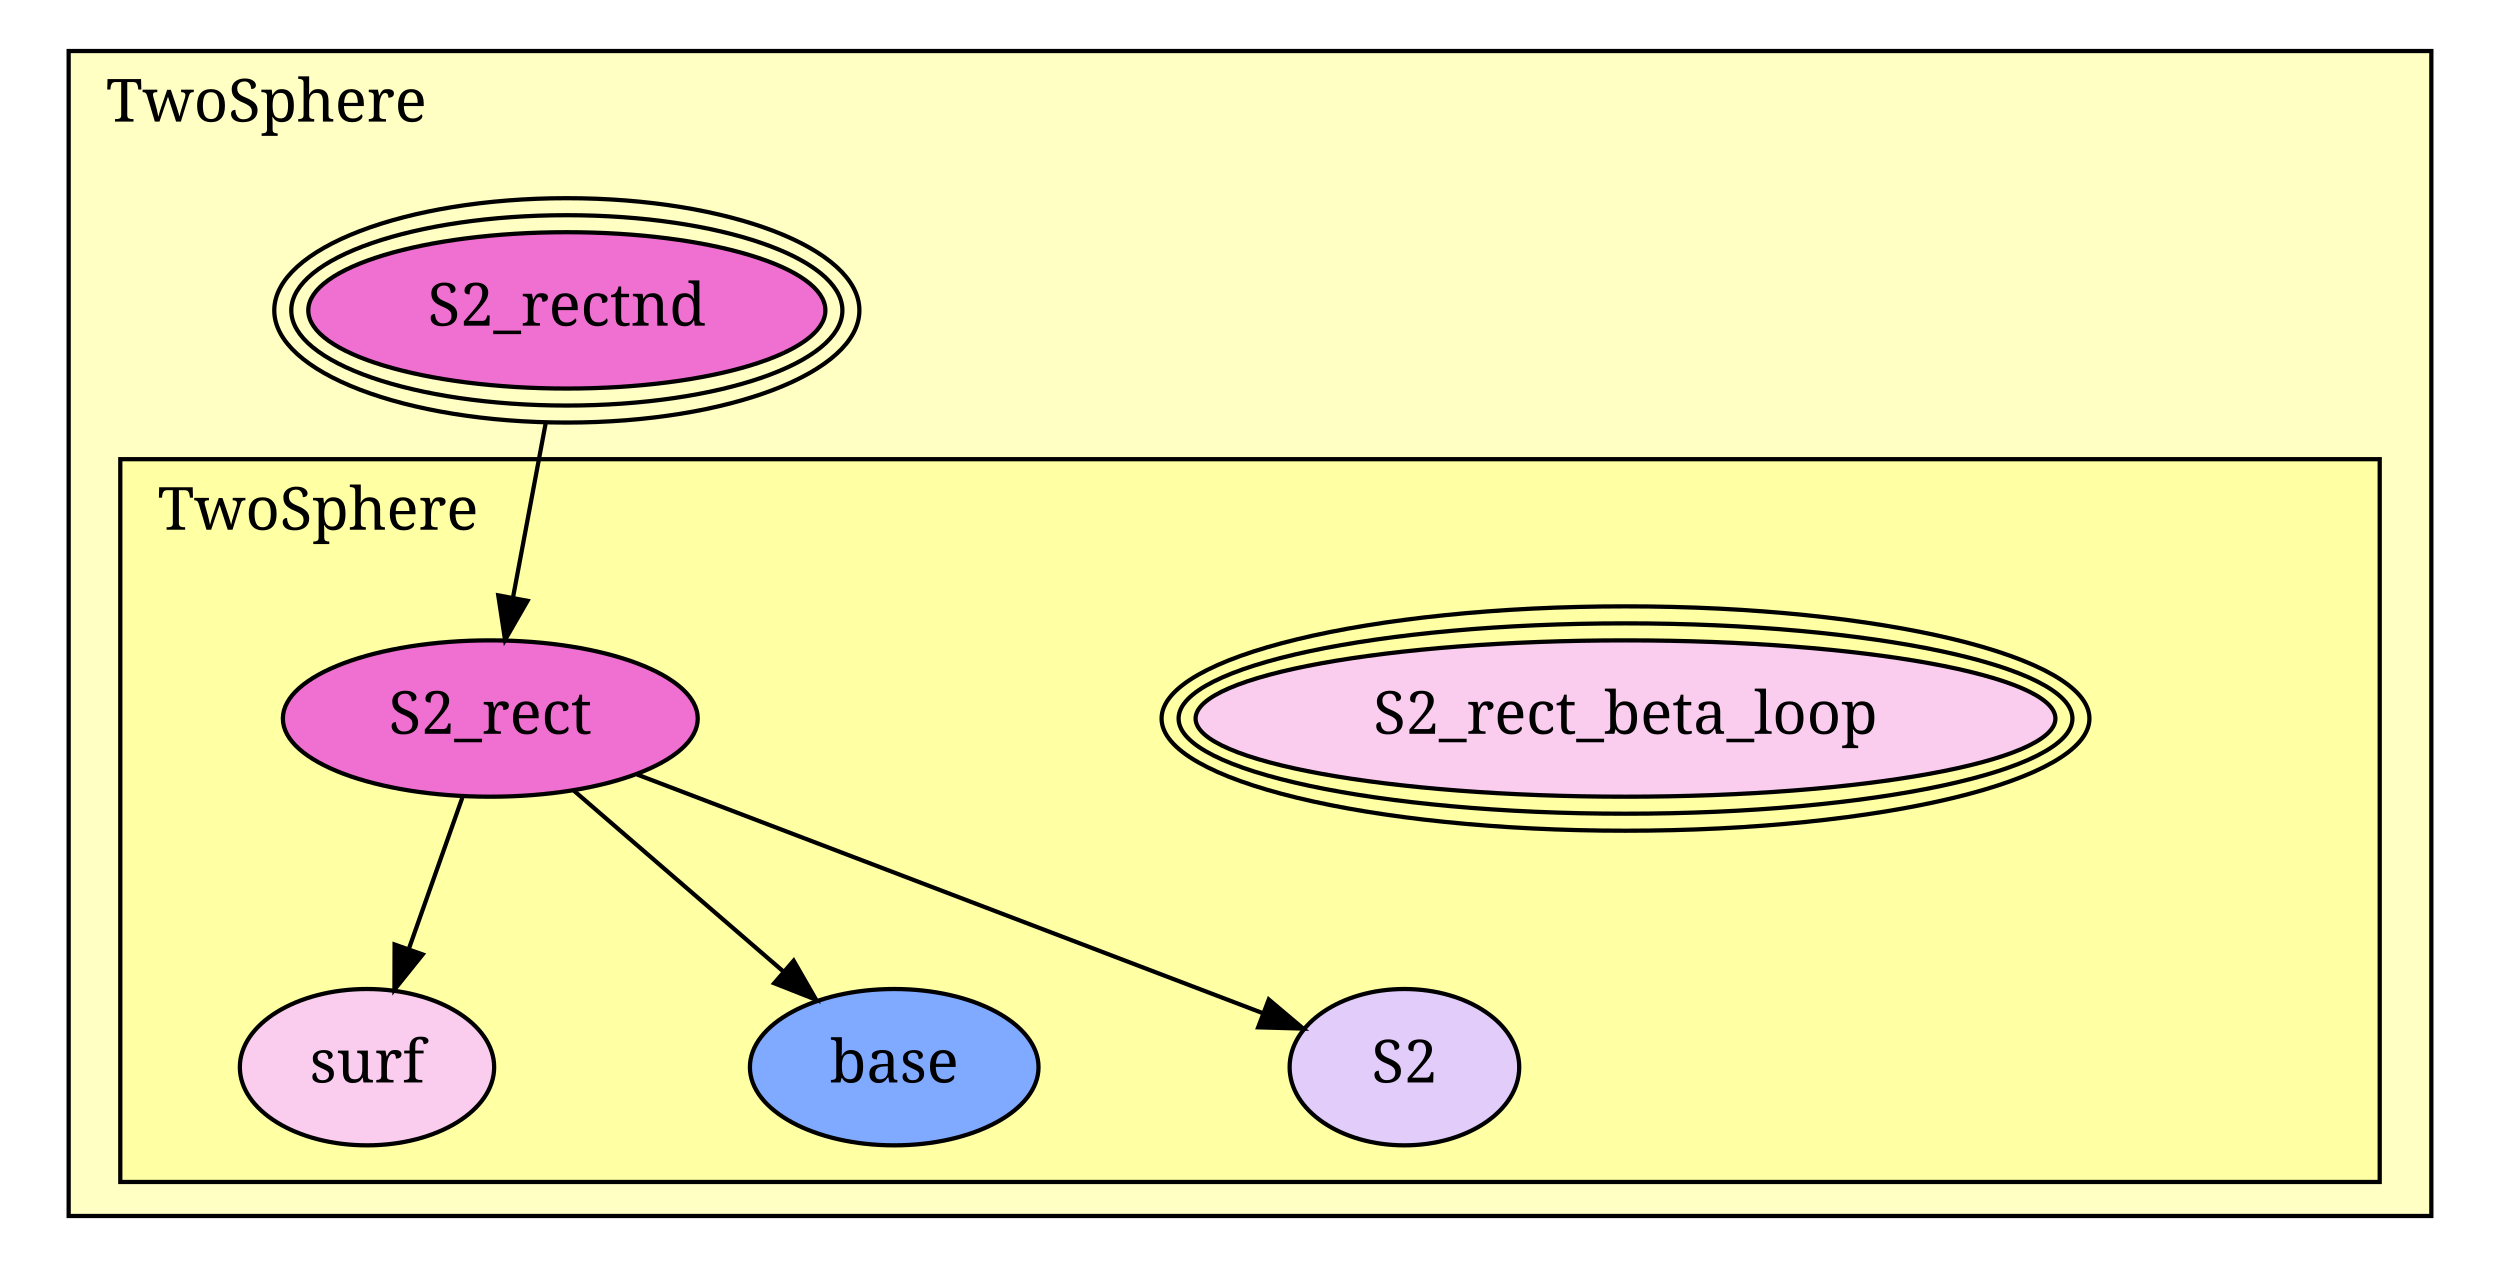
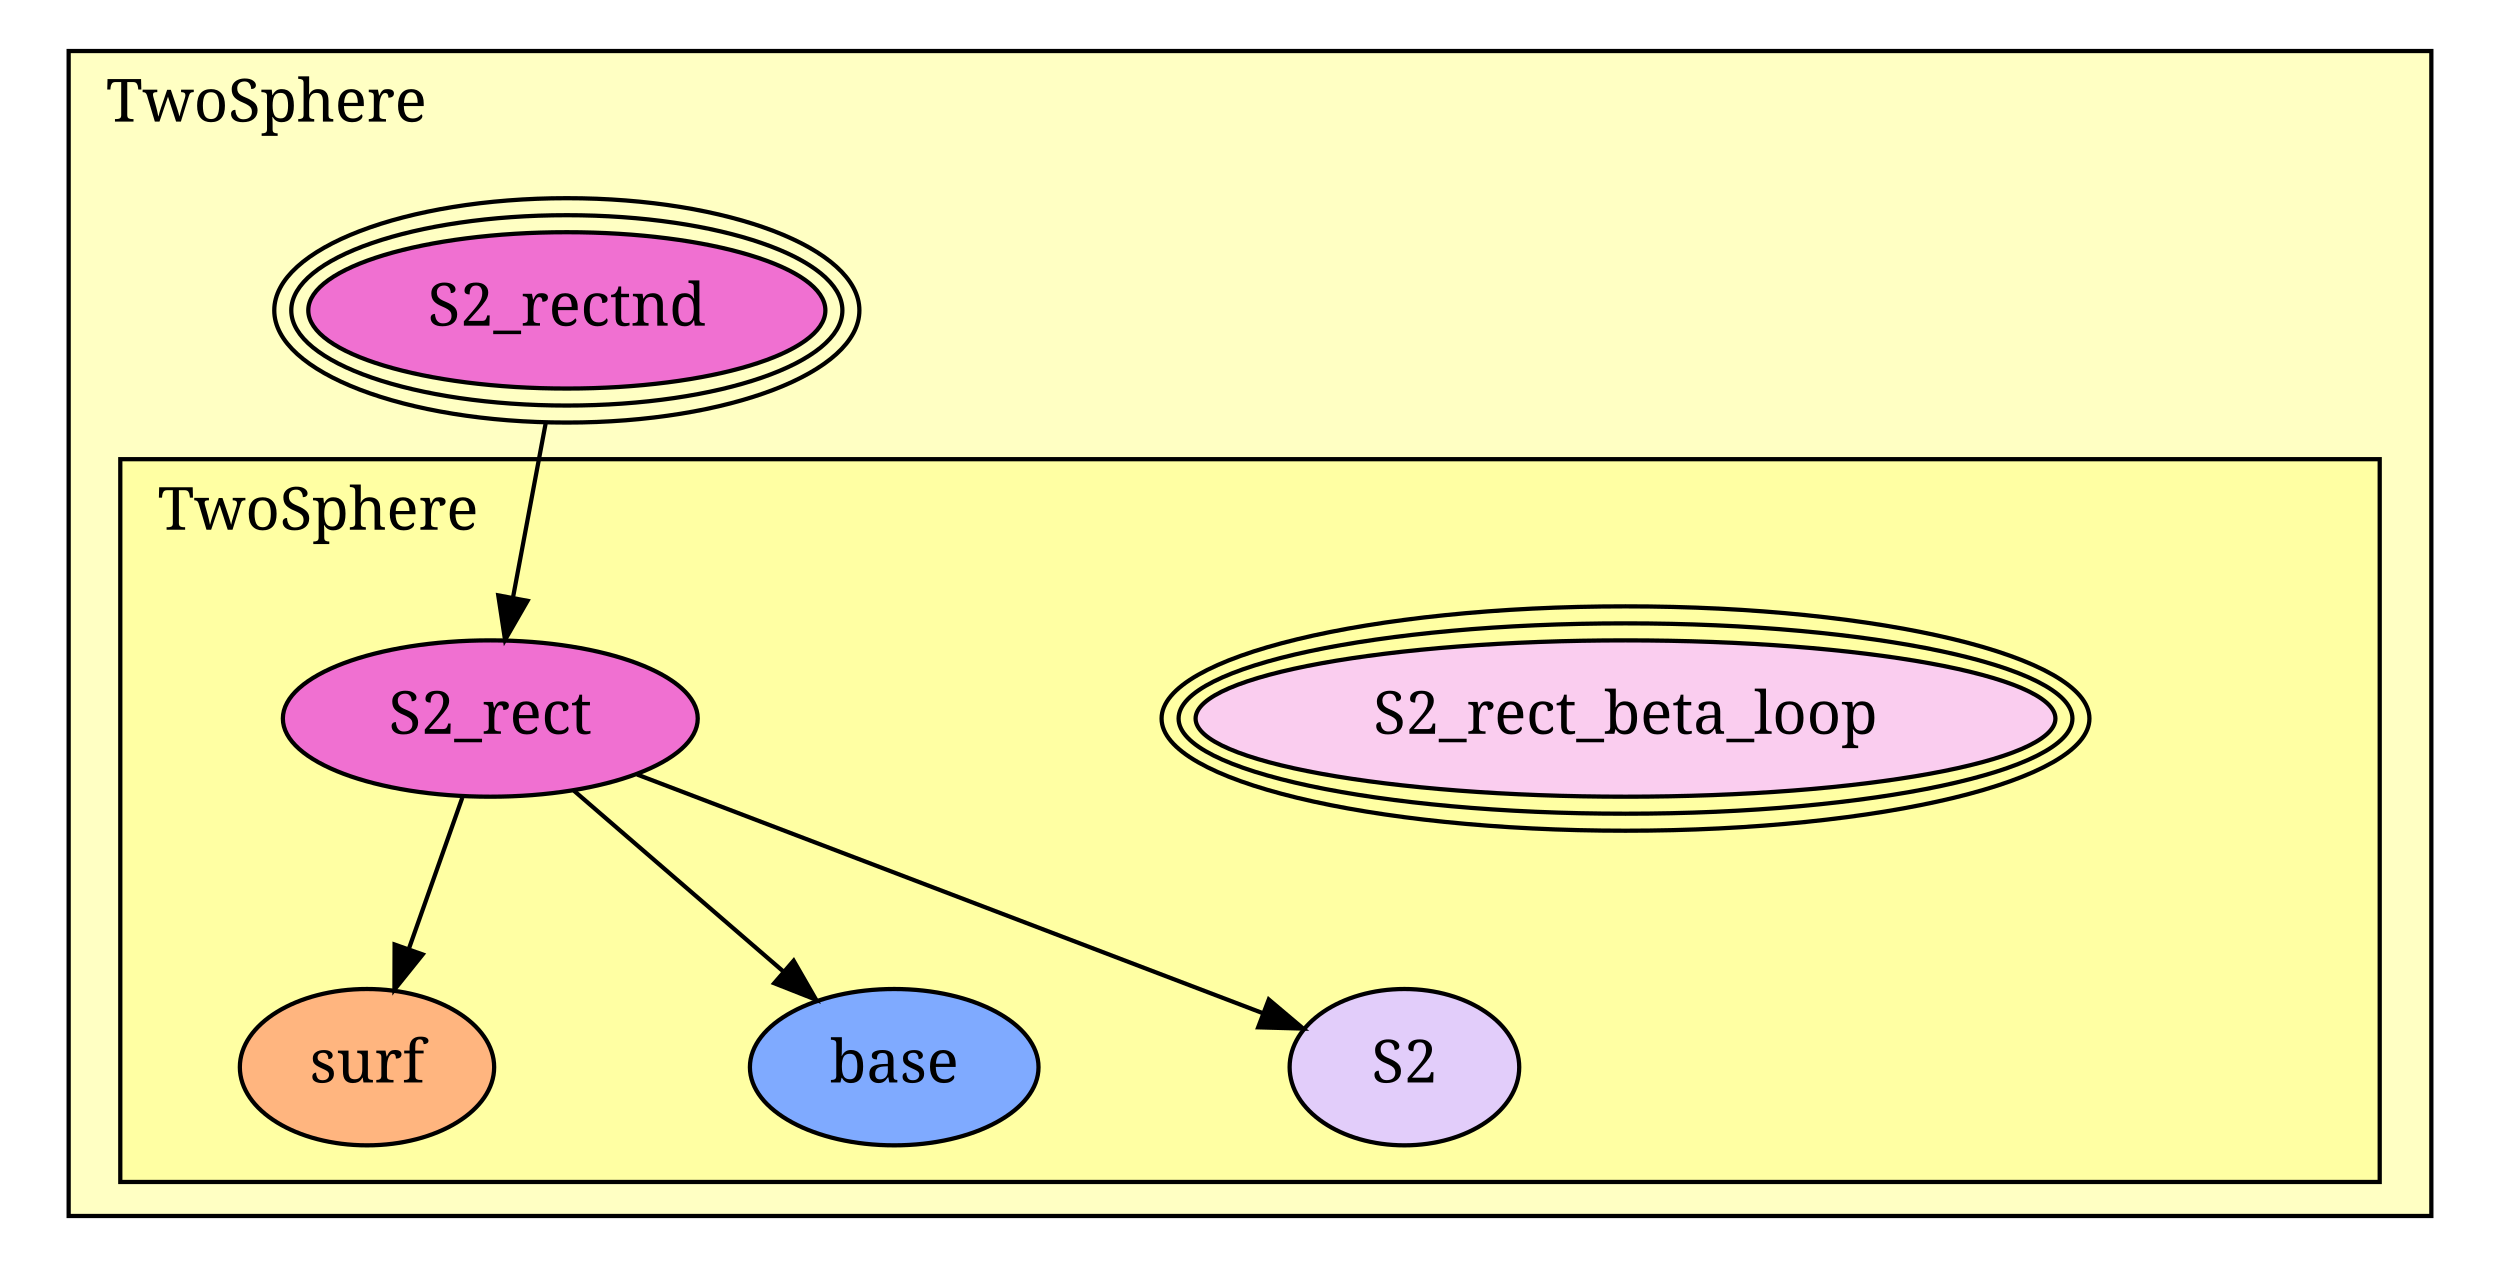
<svg xmlns="http://www.w3.org/2000/svg" xmlns:xlink="http://www.w3.org/1999/xlink" width="588pt" height="298pt" viewBox="0.00 0.00 588.00 298.00">
  <g id="graph1" class="graph" transform="scale(1 1) rotate(0) translate(4 294)">
    <polygon fill="white" stroke="white" points="-4,5 -4,-294 585,-294 585,5 -4,5" />
    <g id="graph2" class="cluster">
      <polygon fill="#ffffc3" stroke="black" points="12.147,-8 12.147,-282 567.853,-282 567.853,-8 12.147,-8" />
      <text text-anchor="middle" x="58.647" y="-265.4" font-family="Times Roman,serif" font-size="14.00">TwoSphere</text>
    </g>
    <g id="graph3" class="cluster">
      <polygon fill="#ffffa3" stroke="black" points="24.293,-16 24.293,-186 555.707,-186 555.707,-16 24.293,-16" />
      <text text-anchor="middle" x="70.793" y="-169.4" font-family="Times Roman,serif" font-size="14.00">TwoSphere</text>
    </g>
    <g id="node1" class="node">
      <a xlink:href="TwoSphere.html#TwoSphere.S2_rect_beta_loop" xlink:title="S2_rect_beta_loop">
        <ellipse fill="#facdef" stroke="black" cx="378.319" cy="-125" rx="101.116" ry="18.385" />
        <ellipse fill="none" stroke="black" cx="378.319" cy="-125" rx="105.116" ry="22.385" />
        <ellipse fill="none" stroke="black" cx="378.319" cy="-125" rx="109.116" ry="26.385" />
        <text text-anchor="middle" x="378.319" y="-121.4" font-family="Times Roman,serif" font-size="14.00">S2_rect_beta_loop</text>
      </a>
    </g>
    <g id="node2" class="node">
      <a xlink:href="TwoSphere.html#TwoSphere.S2_rect" xlink:title="S2_rect">
        <ellipse fill="#f070d1" stroke="black" cx="111.319" cy="-125" rx="48.79" ry="18.385" />
        <text text-anchor="middle" x="111.319" y="-121.4" font-family="Times Roman,serif" font-size="14.00">S2_rect</text>
      </a>
    </g>
    <g id="node3" class="node">
      <a xlink:href="TwoSphere.html#TwoSphere.surf" xlink:title="surf">
-         <ellipse fill="#facdef" stroke="black" cx="82.319" cy="-43" rx="29.907" ry="18.385" />
+         <ellipse fill="#ffb57f" stroke="black" cx="82.319" cy="-43" rx="29.907" ry="18.385" />
        <text text-anchor="middle" x="82.319" y="-39.4" font-family="Times Roman,serif" font-size="14.00">surf</text>
      </a>
    </g>
    <g id="edge2" class="edge">
      <path fill="none" stroke="black" d="M104.739,-106.393C101.042,-95.941 96.355,-82.687 92.223,-71.004" />
      <polygon fill="black" stroke="black" points="95.408,-69.512 88.774,-61.251 88.808,-71.846 95.408,-69.512" />
    </g>
    <g id="node4" class="node">
      <a xlink:href="TwoSphere.html#TwoSphere.base" xlink:title="base">
        <ellipse fill="#7faaff" stroke="black" cx="206.319" cy="-43" rx="33.941" ry="18.385" />
        <text text-anchor="middle" x="206.319" y="-39.4" font-family="Times Roman,serif" font-size="14.00">base</text>
      </a>
    </g>
    <g id="edge4" class="edge">
      <path fill="none" stroke="black" d="M131.003,-108.01C145.258,-95.706 164.672,-78.948 180.22,-65.528" />
      <polygon fill="black" stroke="black" points="182.667,-68.04 187.95,-58.856 178.093,-62.741 182.667,-68.04" />
    </g>
    <g id="node5" class="node">
      <a xlink:href="TwoSphere.html#TwoSphere.S2" xlink:title="S2">
        <ellipse fill="#e2cdfa" stroke="black" cx="326.319" cy="-43" rx="27" ry="18.385" />
        <text text-anchor="middle" x="326.319" y="-39.4" font-family="Times Roman,serif" font-size="14.00">S2</text>
      </a>
    </g>
    <g id="edge6" class="edge">
      <path fill="none" stroke="black" d="M145.863,-111.825C186.351,-96.383 252.983,-70.97 292.956,-55.725" />
      <polygon fill="black" stroke="black" points="294.416,-58.914 302.512,-52.08 291.921,-52.373 294.416,-58.914" />
    </g>
    <g id="node6" class="node">
      <a xlink:href="TwoSphere.html#S2_rectnd" xlink:title="S2_rectnd">
        <ellipse fill="#f070d1" stroke="black" cx="129.319" cy="-221" rx="60.811" ry="18.385" />
        <ellipse fill="none" stroke="black" cx="129.319" cy="-221" rx="64.811" ry="22.385" />
        <ellipse fill="none" stroke="black" cx="129.319" cy="-221" rx="68.811" ry="26.385" />
        <text text-anchor="middle" x="129.319" y="-217.4" font-family="Times Roman,serif" font-size="14.00">S2_rectnd</text>
      </a>
    </g>
    <g id="edge8" class="edge">
      <path fill="none" stroke="black" d="M124.353,-194.513C121.956,-181.726 119.076,-166.371 116.635,-153.348" />
      <polygon fill="black" stroke="black" points="120.071,-152.681 114.788,-143.497 113.191,-153.971 120.071,-152.681" />
    </g>
  </g>
</svg>
